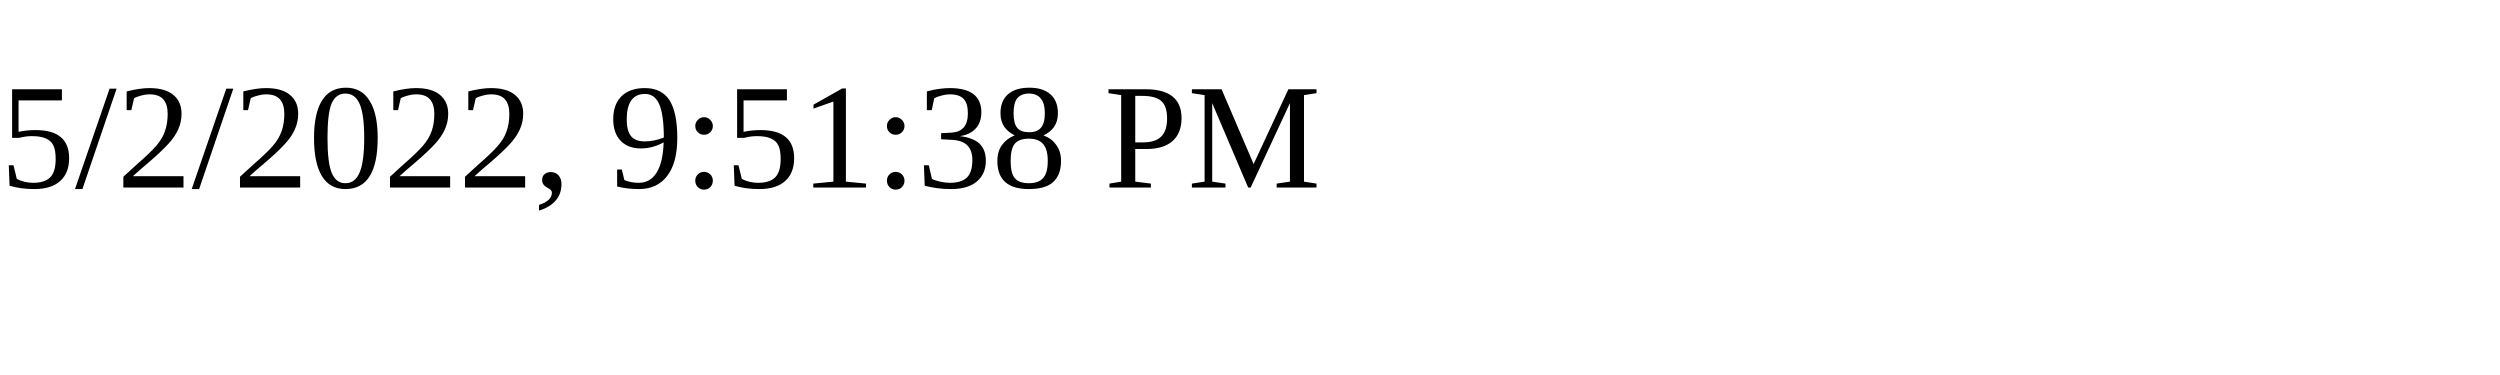
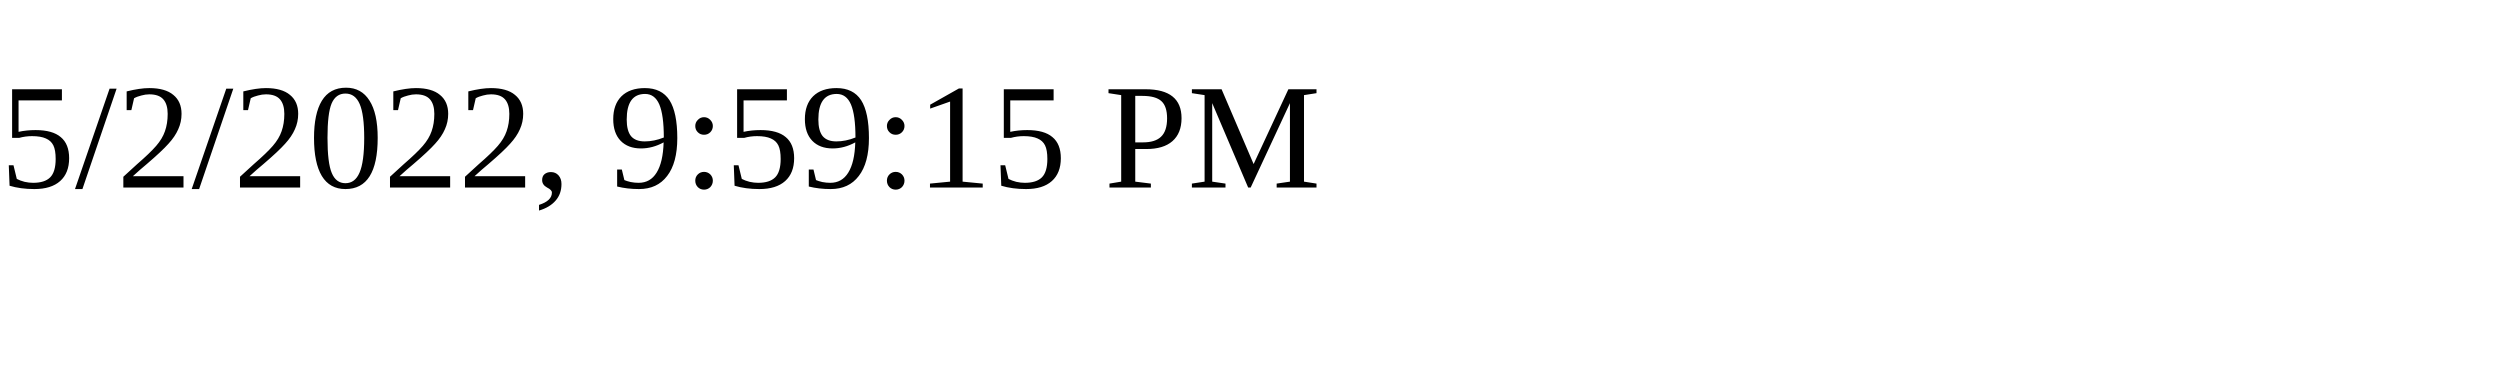
<svg xmlns="http://www.w3.org/2000/svg" height="30" width="200">
-   <text x="0" y="15">5/2/2022, 9:51:38 PM</text>
+   <text x="0" y="15">5/2/2022, 9:59:15 PM</text>
</svg>
